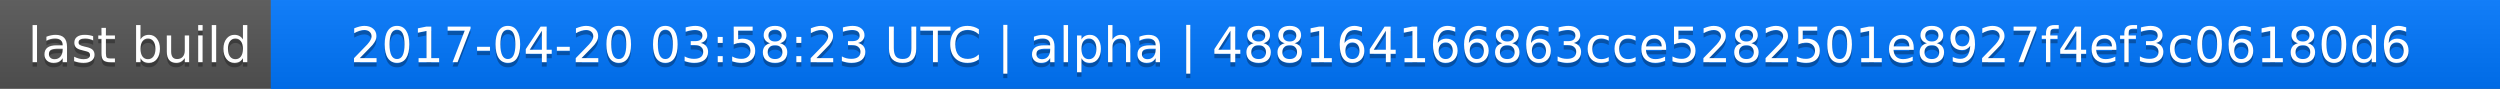
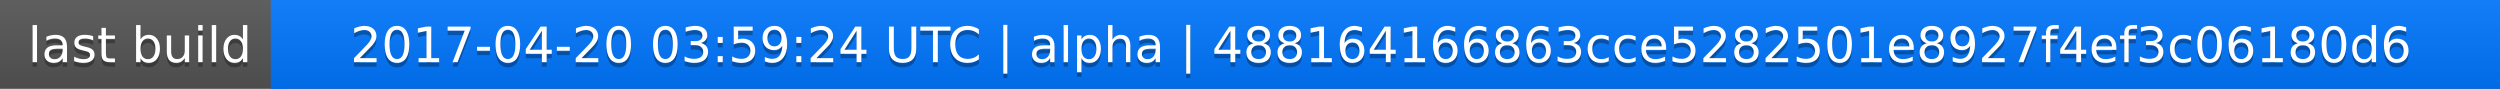
<svg xmlns="http://www.w3.org/2000/svg" width="563" height="20">
  <linearGradient id="a" x2="0" y2="100%">
    <stop offset="0" stop-color="#bbb" stop-opacity=".1" />
    <stop offset="1" stop-opacity=".1" />
  </linearGradient>
  <rect rx="0" width="563" height="20" fill="#555" />
  <rect rx="0" x="61" width="502" height="20" fill="#07f" />
  <path fill="#07f" d="M61 0h4v20h-4z" />
  <rect rx="0" width="563" height="20" fill="url(#a)" />
  <g fill="#fff" text-anchor="middle" font-family="DejaVu Sans,Verdana,Geneva,sans-serif" font-size="11">
    <text x="31.5" y="15" fill="#010101" fill-opacity=".3">last build</text>
    <text x="31.5" y="14">last build</text>
-     <text x="311" y="15" fill="#010101" fill-opacity=".3">2017-04-20 03:58:23 UTC | alpha | 488164166863cce5282501e8927f4ef3c06180d6</text>
-     <text x="311" y="14">2017-04-20 03:58:23 UTC | alpha | 488164166863cce5282501e8927f4ef3c06180d6</text>
+     <text x="311" y="15" fill="#010101" fill-opacity=".3">2017-04-20 03:59:24 UTC | alpha | 488164166863cce5282501e8927f4ef3c06180d6</text>
+     <text x="311" y="14">2017-04-20 03:59:24 UTC | alpha | 488164166863cce5282501e8927f4ef3c06180d6</text>
  </g>
</svg>
